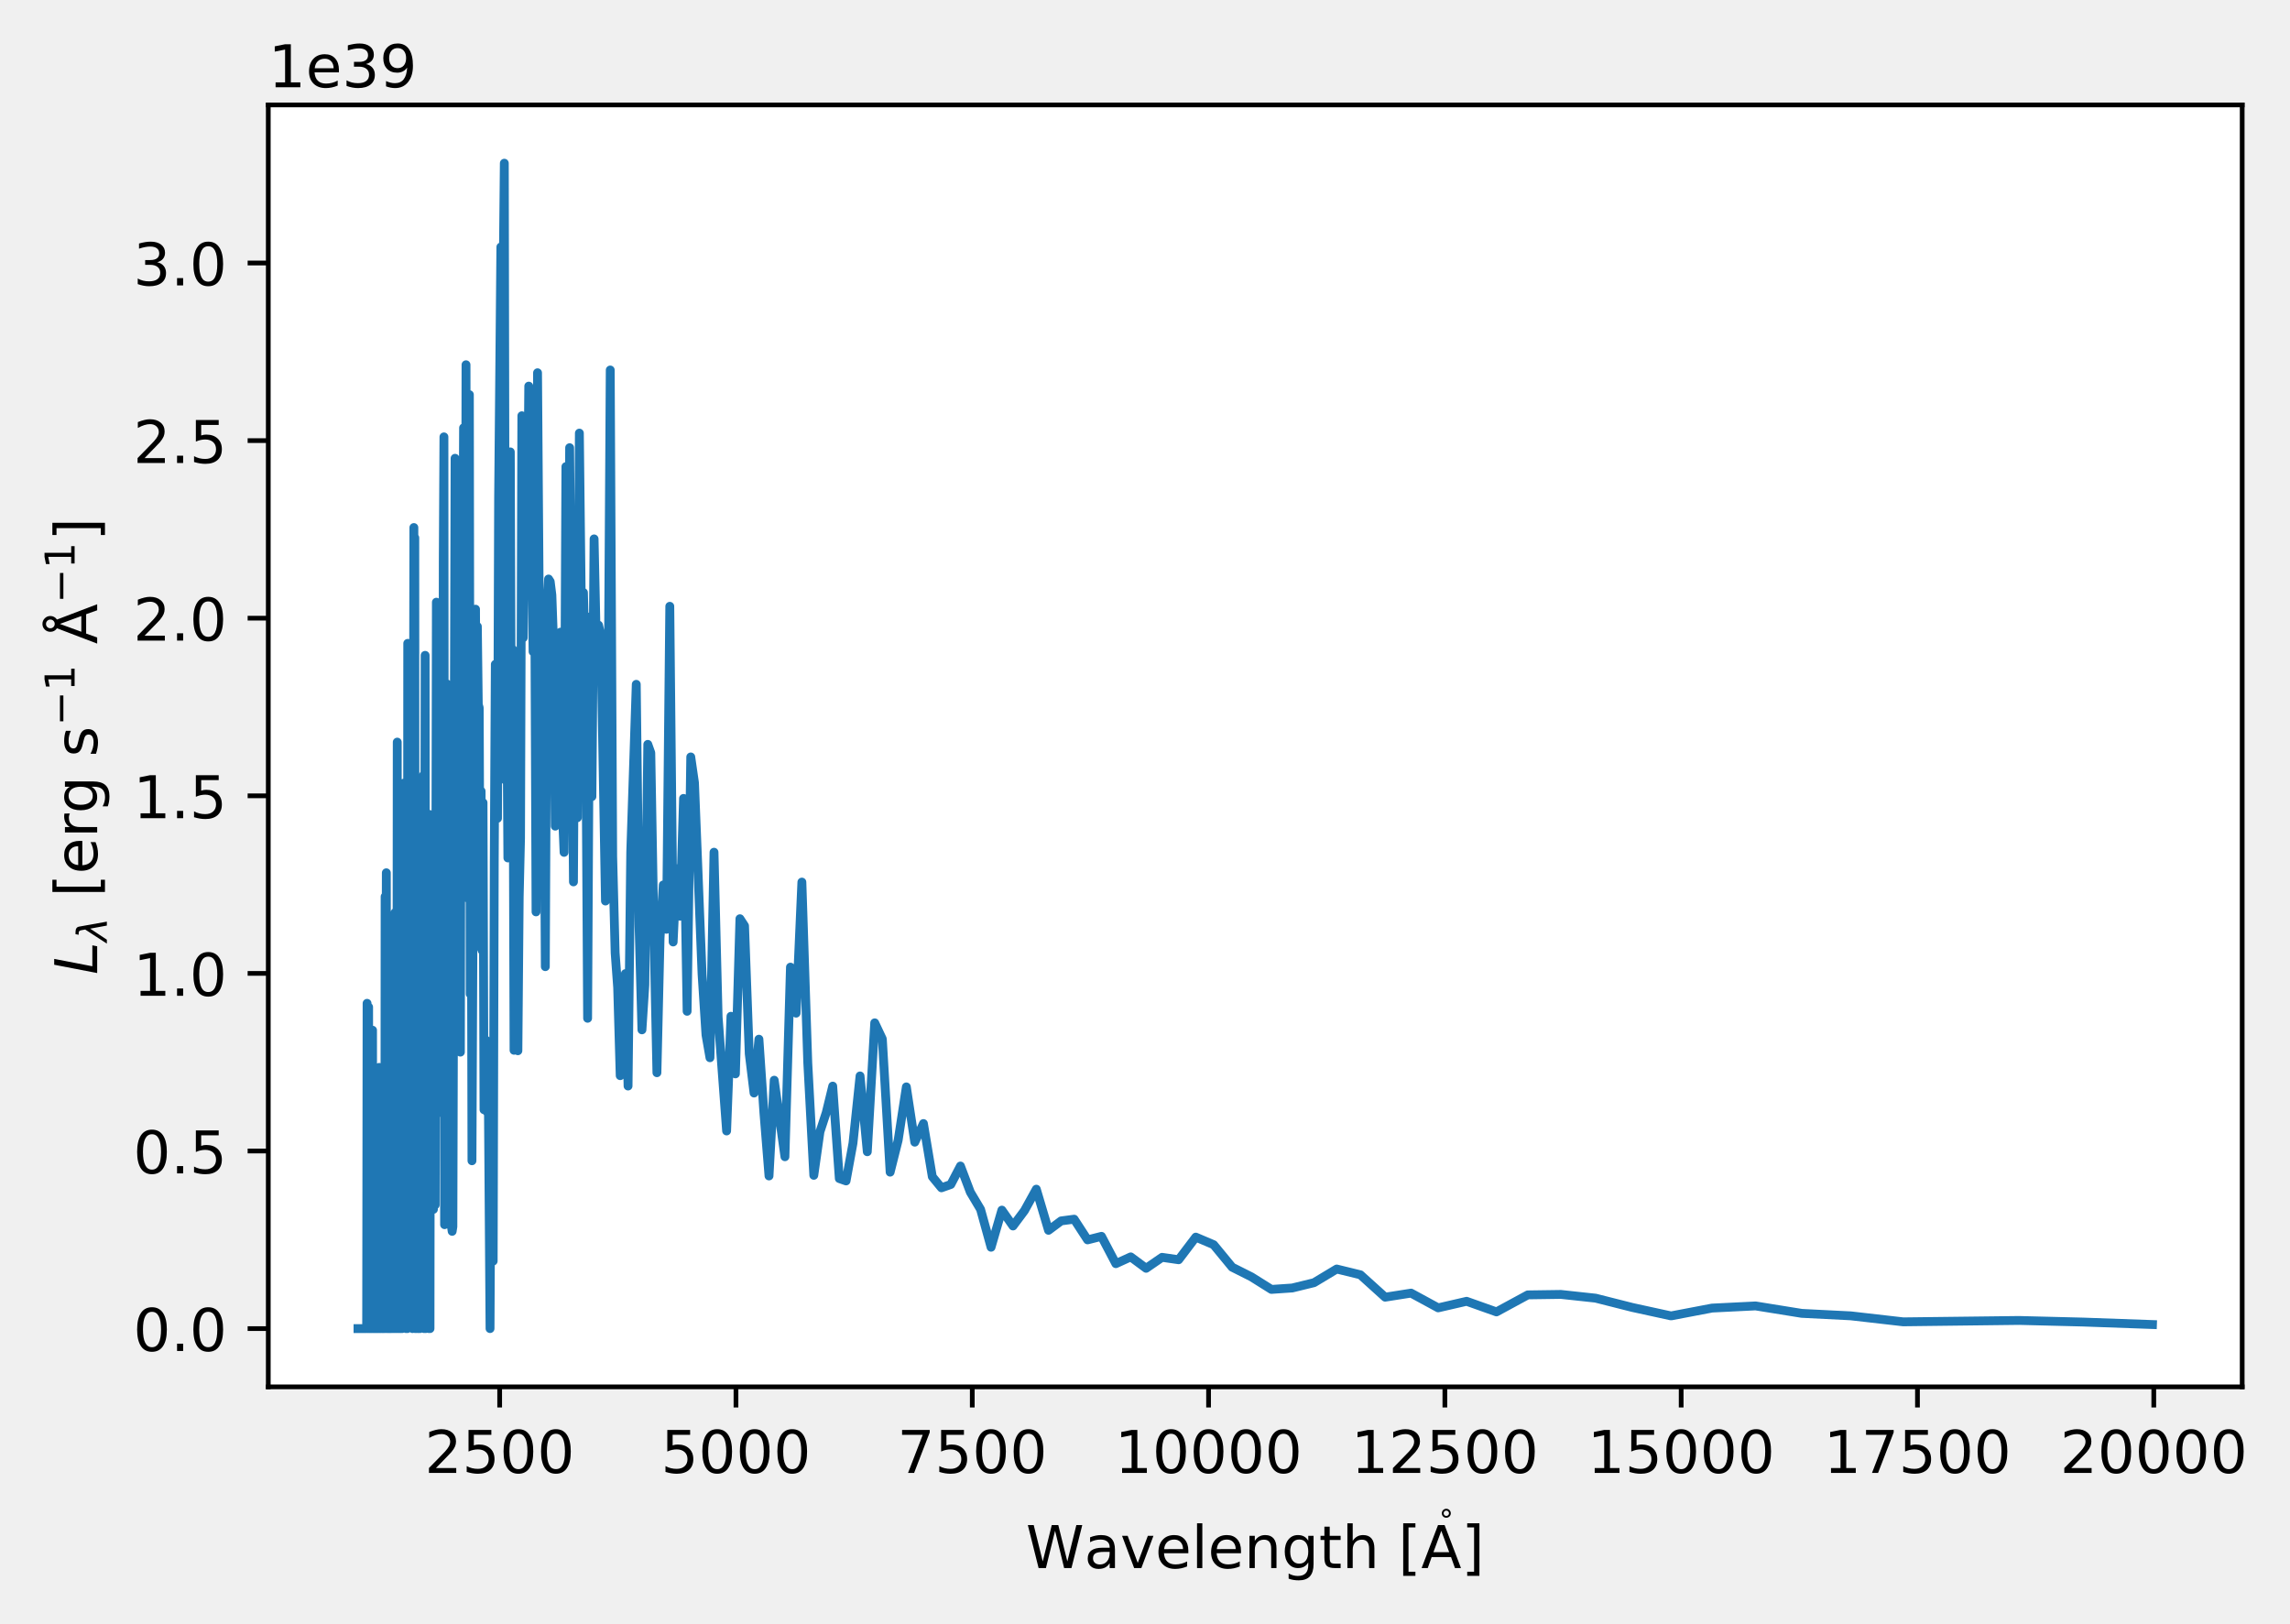
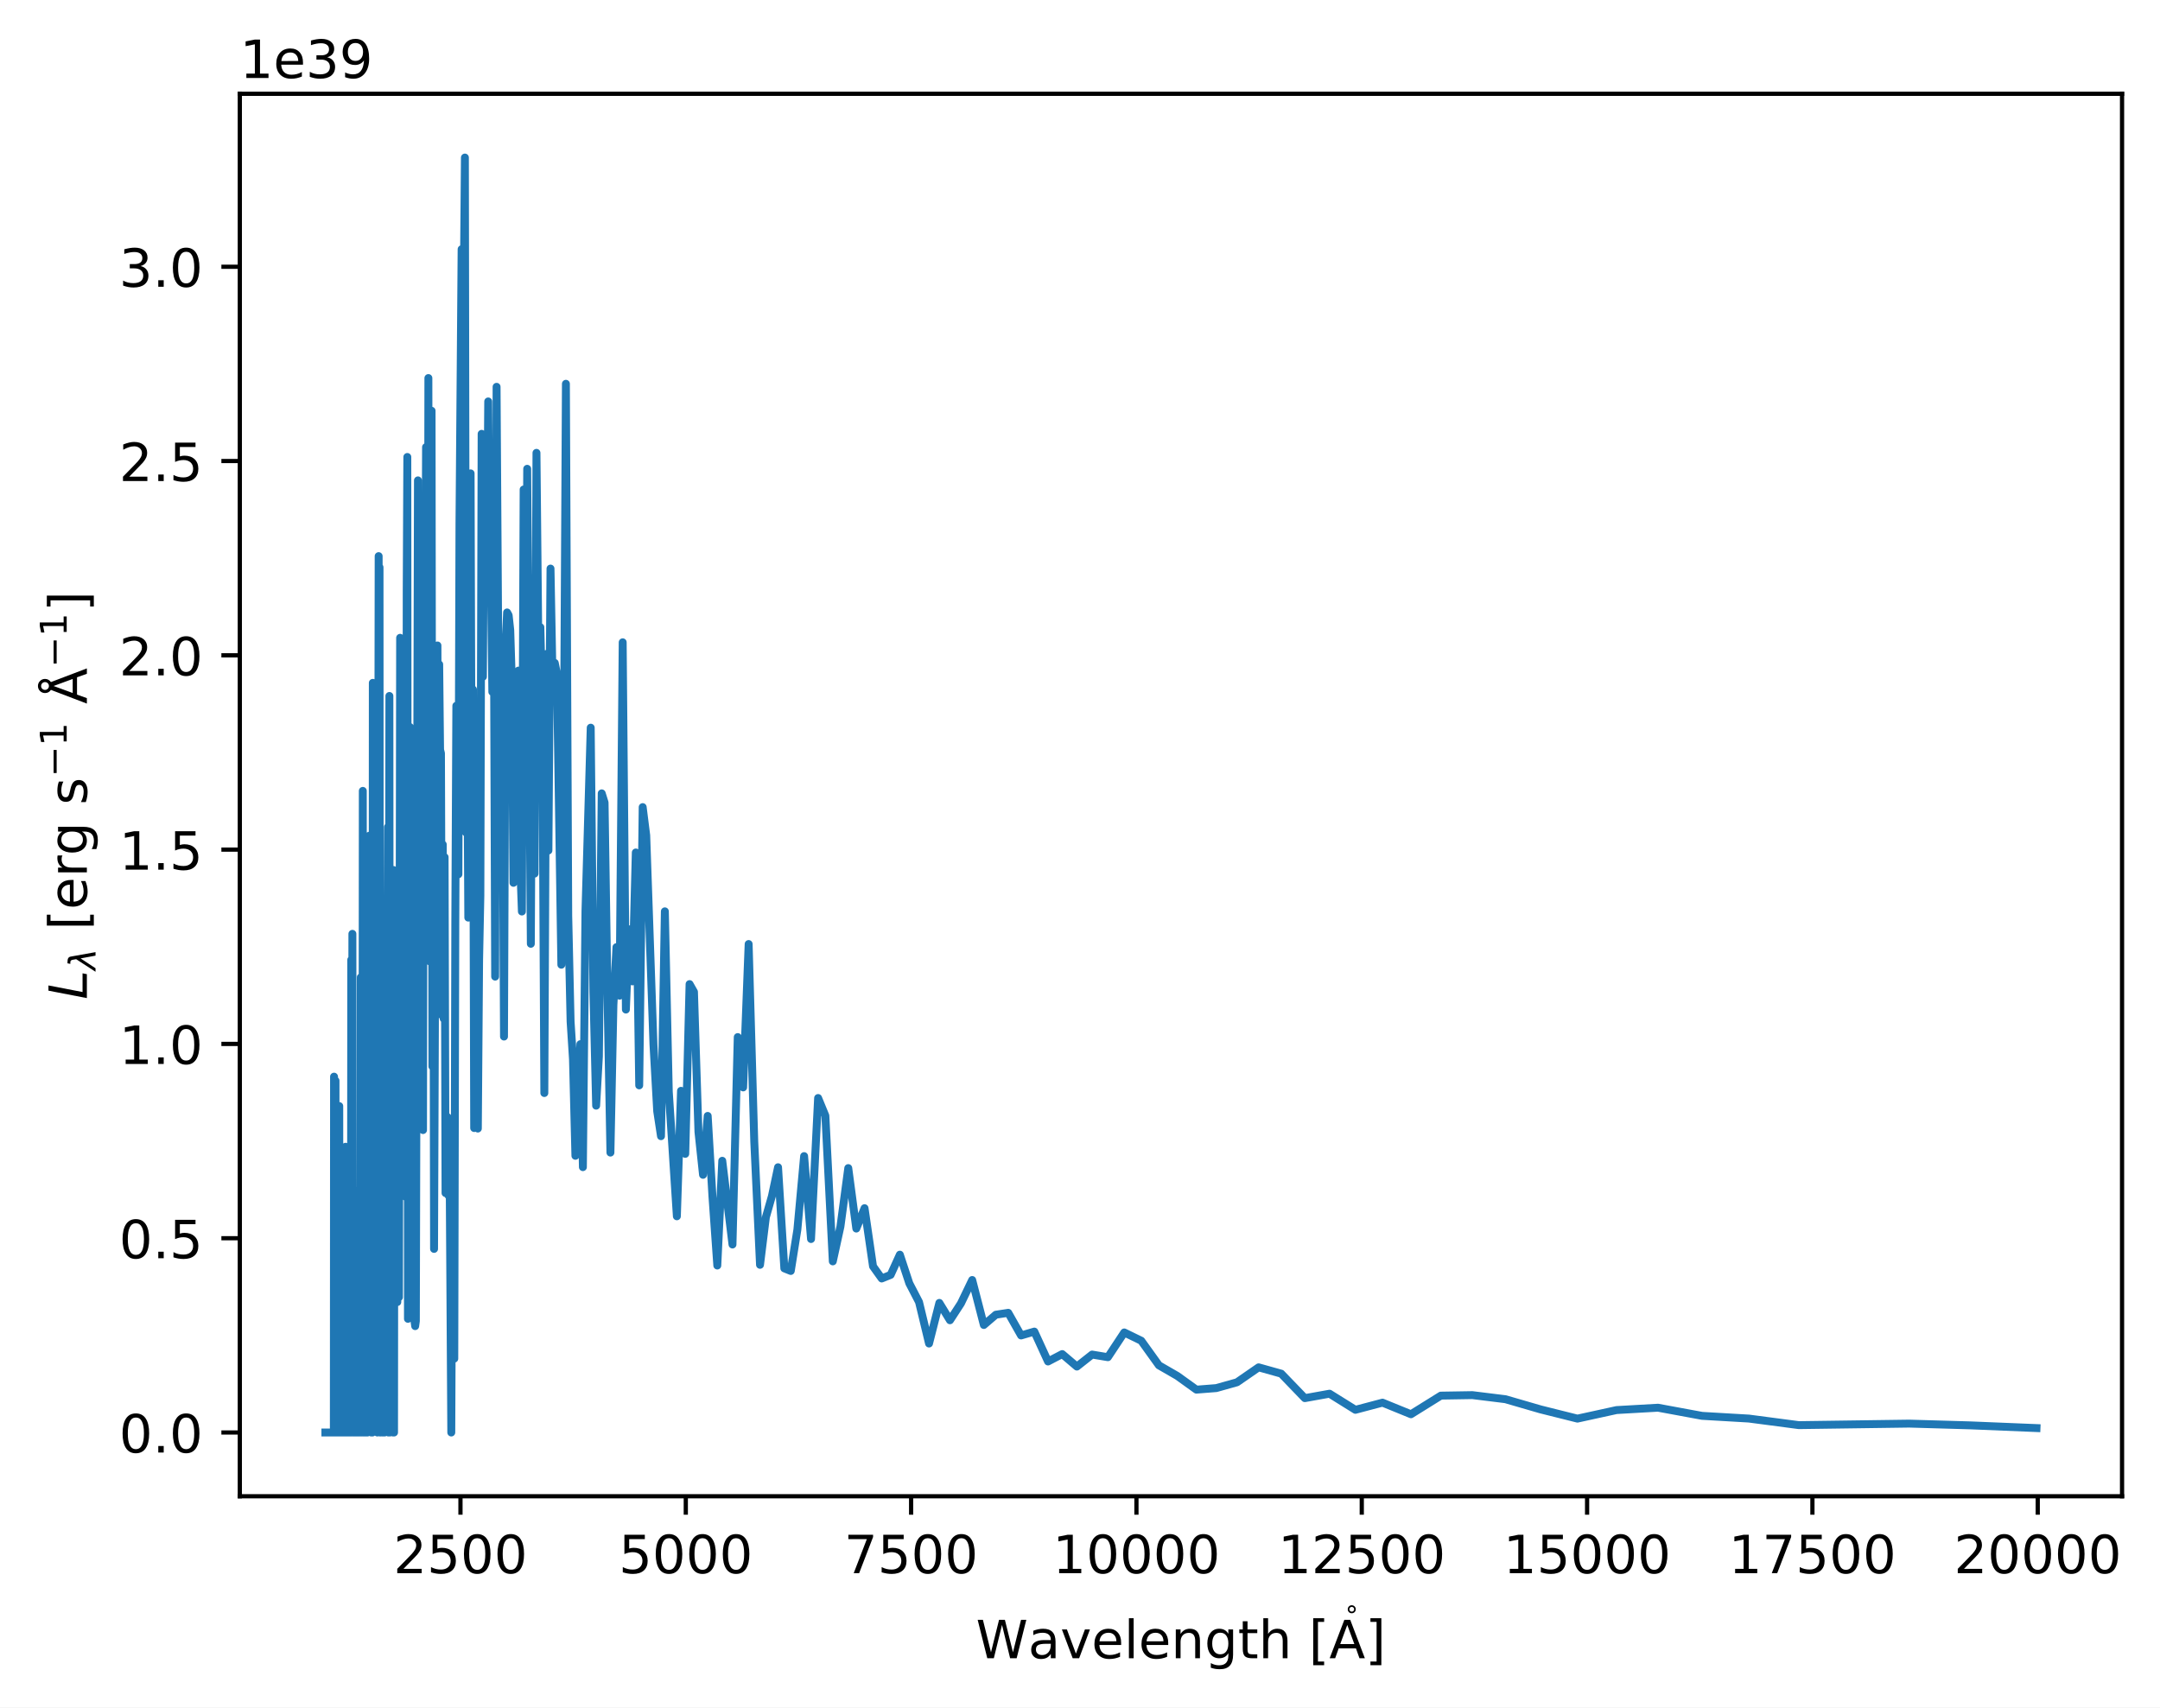
- <svg xmlns="http://www.w3.org/2000/svg" xmlns:xlink="http://www.w3.org/1999/xlink" width="388.413pt" height="275.317pt" viewBox="0 0 388.413 275.317" version="1.1">
+ <svg xmlns="http://www.w3.org/2000/svg" xmlns:xlink="http://www.w3.org/1999/xlink" width="409.823pt" height="323.989pt" viewBox="0 0 409.823 323.989" version="1.1">
  <defs>
    <style type="text/css">*{stroke-linejoin: round; stroke-linecap: butt}</style>
  </defs>
  <g id="figure_1">
    <g id="patch_1">
-       <path d="M 0 275.317  L 388.413 275.317  L 388.413 0  L 0 0  L 0 275.317  z " style="fill: none" />
+       <path d="M 0 323.989  L 409.823 323.989  L 409.823 0  L 0 0  z " style="fill: #ffffff" />
    </g>
    <g id="axes_1">
      <g id="patch_2">
-         <path d="M 45.503 235.238  L 380.303 235.238  L 380.303 17.798  L 45.503 17.798  z " style="fill: #ffffff" />
+         <path d="M 45.503 283.91  L 402.623 283.91  L 402.623 17.798  L 45.503 17.798  z " style="fill: #ffffff" />
      </g>
      <g id="matplotlib.axis_1">
        <g id="xtick_1">
          <g id="line2d_1">
            <defs>
-               <path id="m6c1bfa27d6" d="M 0 0  L 0 3.5  " style="stroke: #000000; stroke-width: 0.8" />
-             </defs>
-             <g>
-               <use xlink:href="#m6c1bfa27d6" x="84.75" y="235.238" style="stroke: #000000; stroke-width: 0.8" />
+               <path id="mb71b8b206c" d="M 0 0  L 0 3.5  " style="stroke: #000000; stroke-width: 0.8" />
+             </defs>
+             <g>
+               <use xlink:href="#mb71b8b206c" x="87.366" y="283.91" style="stroke: #000000; stroke-width: 0.8" />
            </g>
          </g>
          <g id="text_1">
-             <g transform="translate(72.02465 249.8369)scale(0.1 -0.1)">
+             <g transform="translate(74.64109 298.5089)scale(0.1 -0.1)">
              <defs>
                <path id="DejaVuSans-32" d="M 1228 531  L 3431 531  L 3431 0  L 469 0  L 469 531  Q 828 903 1448 1529  Q 2069 2156 2228 2338  Q 2531 2678 2651 2914  Q 2772 3150 2772 3378  Q 2772 3750 2511 3984  Q 2250 4219 1831 4219  Q 1534 4219 1204 4116  Q 875 4013 500 3803  L 500 4441  Q 881 4594 1212 4672  Q 1544 4750 1819 4750  Q 2544 4750 2975 4387  Q 3406 4025 3406 3419  Q 3406 3131 3298 2873  Q 3191 2616 2906 2266  Q 2828 2175 2409 1742  Q 1991 1309 1228 531  z " transform="scale(0.015625)" />
                <path id="DejaVuSans-35" d="M 691 4666  L 3169 4666  L 3169 4134  L 1269 4134  L 1269 2991  Q 1406 3038 1543 3061  Q 1681 3084 1819 3084  Q 2600 3084 3056 2656  Q 3513 2228 3513 1497  Q 3513 744 3044 326  Q 2575 -91 1722 -91  Q 1428 -91 1123 -41  Q 819 9 494 109  L 494 744  Q 775 591 1075 516  Q 1375 441 1709 441  Q 2250 441 2565 725  Q 2881 1009 2881 1497  Q 2881 1984 2565 2268  Q 2250 2553 1709 2553  Q 1456 2553 1204 2497  Q 953 2441 691 2322  L 691 4666  z " transform="scale(0.015625)" />
                <path id="DejaVuSans-30" d="M 2034 4250  Q 1547 4250 1301 3770  Q 1056 3291 1056 2328  Q 1056 1369 1301 889  Q 1547 409 2034 409  Q 2525 409 2770 889  Q 3016 1369 3016 2328  Q 3016 3291 2770 3770  Q 2525 4250 2034 4250  z M 2034 4750  Q 2819 4750 3233 4129  Q 3647 3509 3647 2328  Q 3647 1150 3233 529  Q 2819 -91 2034 -91  Q 1250 -91 836 529  Q 422 1150 422 2328  Q 422 3509 836 4129  Q 1250 4750 2034 4750  z " transform="scale(0.015625)" />
              </defs>
              <use xlink:href="#DejaVuSans-32" />
              <use xlink:href="#DejaVuSans-35" x="63.623" />
              <use xlink:href="#DejaVuSans-30" x="127.246" />
              <use xlink:href="#DejaVuSans-30" x="190.869" />
            </g>
          </g>
        </g>
        <g id="xtick_2">
          <g id="line2d_2">
            <g>
-               <use xlink:href="#m6c1bfa27d6" x="124.829" y="235.238" style="stroke: #000000; stroke-width: 0.8" />
+               <use xlink:href="#mb71b8b206c" x="130.118" y="283.91" style="stroke: #000000; stroke-width: 0.8" />
            </g>
          </g>
          <g id="text_2">
-             <g transform="translate(112.1042 249.8369)scale(0.1 -0.1)">
+             <g transform="translate(117.3926 298.5089)scale(0.1 -0.1)">
              <use xlink:href="#DejaVuSans-35" />
              <use xlink:href="#DejaVuSans-30" x="63.623" />
              <use xlink:href="#DejaVuSans-30" x="127.246" />
              <use xlink:href="#DejaVuSans-30" x="190.869" />
            </g>
          </g>
        </g>
        <g id="xtick_3">
          <g id="line2d_3">
            <g>
-               <use xlink:href="#m6c1bfa27d6" x="164.909" y="235.238" style="stroke: #000000; stroke-width: 0.8" />
+               <use xlink:href="#mb71b8b206c" x="172.869" y="283.91" style="stroke: #000000; stroke-width: 0.8" />
            </g>
          </g>
          <g id="text_3">
-             <g transform="translate(152.1838 249.8369)scale(0.1 -0.1)">
+             <g transform="translate(160.1442 298.5089)scale(0.1 -0.1)">
              <defs>
                <path id="DejaVuSans-37" d="M 525 4666  L 3525 4666  L 3525 4397  L 1831 0  L 1172 0  L 2766 4134  L 525 4134  L 525 4666  z " transform="scale(0.015625)" />
              </defs>
              <use xlink:href="#DejaVuSans-37" />
              <use xlink:href="#DejaVuSans-35" x="63.623" />
              <use xlink:href="#DejaVuSans-30" x="127.246" />
              <use xlink:href="#DejaVuSans-30" x="190.869" />
            </g>
          </g>
        </g>
        <g id="xtick_4">
          <g id="line2d_4">
            <g>
-               <use xlink:href="#m6c1bfa27d6" x="204.988" y="235.238" style="stroke: #000000; stroke-width: 0.8" />
+               <use xlink:href="#mb71b8b206c" x="215.621" y="283.91" style="stroke: #000000; stroke-width: 0.8" />
            </g>
          </g>
          <g id="text_4">
-             <g transform="translate(189.0822 249.8369)scale(0.1 -0.1)">
+             <g transform="translate(199.7145 298.5089)scale(0.1 -0.1)">
              <defs>
                <path id="DejaVuSans-31" d="M 794 531  L 1825 531  L 1825 4091  L 703 3866  L 703 4441  L 1819 4666  L 2450 4666  L 2450 531  L 3481 531  L 3481 0  L 794 0  L 794 531  z " transform="scale(0.015625)" />
              </defs>
              <use xlink:href="#DejaVuSans-31" />
              <use xlink:href="#DejaVuSans-30" x="63.623" />
              <use xlink:href="#DejaVuSans-30" x="127.246" />
              <use xlink:href="#DejaVuSans-30" x="190.869" />
              <use xlink:href="#DejaVuSans-30" x="254.492" />
            </g>
          </g>
        </g>
        <g id="xtick_5">
          <g id="line2d_5">
            <g>
-               <use xlink:href="#m6c1bfa27d6" x="245.068" y="235.238" style="stroke: #000000; stroke-width: 0.8" />
+               <use xlink:href="#mb71b8b206c" x="258.372" y="283.91" style="stroke: #000000; stroke-width: 0.8" />
            </g>
          </g>
          <g id="text_5">
-             <g transform="translate(229.1618 249.8369)scale(0.1 -0.1)">
+             <g transform="translate(242.4661 298.5089)scale(0.1 -0.1)">
              <use xlink:href="#DejaVuSans-31" />
              <use xlink:href="#DejaVuSans-32" x="63.623" />
              <use xlink:href="#DejaVuSans-35" x="127.246" />
              <use xlink:href="#DejaVuSans-30" x="190.869" />
              <use xlink:href="#DejaVuSans-30" x="254.492" />
            </g>
          </g>
        </g>
        <g id="xtick_6">
          <g id="line2d_6">
            <g>
-               <use xlink:href="#m6c1bfa27d6" x="285.148" y="235.238" style="stroke: #000000; stroke-width: 0.8" />
+               <use xlink:href="#mb71b8b206c" x="301.124" y="283.91" style="stroke: #000000; stroke-width: 0.8" />
            </g>
          </g>
          <g id="text_6">
-             <g transform="translate(269.2413 249.8369)scale(0.1 -0.1)">
+             <g transform="translate(285.2176 298.5089)scale(0.1 -0.1)">
              <use xlink:href="#DejaVuSans-31" />
              <use xlink:href="#DejaVuSans-35" x="63.623" />
              <use xlink:href="#DejaVuSans-30" x="127.246" />
              <use xlink:href="#DejaVuSans-30" x="190.869" />
              <use xlink:href="#DejaVuSans-30" x="254.492" />
            </g>
          </g>
        </g>
        <g id="xtick_7">
          <g id="line2d_7">
            <g>
-               <use xlink:href="#m6c1bfa27d6" x="325.227" y="235.238" style="stroke: #000000; stroke-width: 0.8" />
+               <use xlink:href="#mb71b8b206c" x="343.875" y="283.91" style="stroke: #000000; stroke-width: 0.8" />
            </g>
          </g>
          <g id="text_7">
-             <g transform="translate(309.3209 249.8369)scale(0.1 -0.1)">
+             <g transform="translate(327.9692 298.5089)scale(0.1 -0.1)">
              <use xlink:href="#DejaVuSans-31" />
              <use xlink:href="#DejaVuSans-37" x="63.623" />
              <use xlink:href="#DejaVuSans-35" x="127.246" />
              <use xlink:href="#DejaVuSans-30" x="190.869" />
              <use xlink:href="#DejaVuSans-30" x="254.492" />
            </g>
          </g>
        </g>
        <g id="xtick_8">
          <g id="line2d_8">
            <g>
-               <use xlink:href="#m6c1bfa27d6" x="365.307" y="235.238" style="stroke: #000000; stroke-width: 0.8" />
+               <use xlink:href="#mb71b8b206c" x="386.627" y="283.91" style="stroke: #000000; stroke-width: 0.8" />
            </g>
          </g>
          <g id="text_8">
-             <g transform="translate(349.4005 249.8369)scale(0.1 -0.1)">
+             <g transform="translate(370.7208 298.5089)scale(0.1 -0.1)">
              <use xlink:href="#DejaVuSans-32" />
              <use xlink:href="#DejaVuSans-30" x="63.623" />
              <use xlink:href="#DejaVuSans-30" x="127.246" />
              <use xlink:href="#DejaVuSans-30" x="190.869" />
              <use xlink:href="#DejaVuSans-30" x="254.492" />
            </g>
          </g>
        </g>
        <g id="text_9">
-           <g transform="translate(174.0031 266.0166)scale(0.1 -0.1)">
+           <g transform="translate(185.1631 314.6886)scale(0.1 -0.1)">
            <defs>
              <path id="DejaVuSans-57" d="M 213 4666  L 850 4666  L 1831 722  L 2809 4666  L 3519 4666  L 4500 722  L 5478 4666  L 6119 4666  L 4947 0  L 4153 0  L 3169 4050  L 2175 0  L 1381 0  L 213 4666  z " transform="scale(0.015625)" />
              <path id="DejaVuSans-61" d="M 2194 1759  Q 1497 1759 1228 1600  Q 959 1441 959 1056  Q 959 750 1161 570  Q 1363 391 1709 391  Q 2188 391 2477 730  Q 2766 1069 2766 1631  L 2766 1759  L 2194 1759  z M 3341 1997  L 3341 0  L 2766 0  L 2766 531  Q 2569 213 2275 61  Q 1981 -91 1556 -91  Q 1019 -91 701 211  Q 384 513 384 1019  Q 384 1609 779 1909  Q 1175 2209 1959 2209  L 2766 2209  L 2766 2266  Q 2766 2663 2505 2880  Q 2244 3097 1772 3097  Q 1472 3097 1187 3025  Q 903 2953 641 2809  L 641 3341  Q 956 3463 1253 3523  Q 1550 3584 1831 3584  Q 2591 3584 2966 3190  Q 3341 2797 3341 1997  z " transform="scale(0.015625)" />
              <path id="DejaVuSans-76" d="M 191 3500  L 800 3500  L 1894 563  L 2988 3500  L 3597 3500  L 2284 0  L 1503 0  L 191 3500  z " transform="scale(0.015625)" />
              <path id="DejaVuSans-65" d="M 3597 1894  L 3597 1613  L 953 1613  Q 991 1019 1311 708  Q 1631 397 2203 397  Q 2534 397 2845 478  Q 3156 559 3463 722  L 3463 178  Q 3153 47 2828 -22  Q 2503 -91 2169 -91  Q 1331 -91 842 396  Q 353 884 353 1716  Q 353 2575 817 3079  Q 1281 3584 2069 3584  Q 2775 3584 3186 3129  Q 3597 2675 3597 1894  z M 3022 2063  Q 3016 2534 2758 2815  Q 2500 3097 2075 3097  Q 1594 3097 1305 2825  Q 1016 2553 972 2059  L 3022 2063  z " transform="scale(0.015625)" />
              <path id="DejaVuSans-6c" d="M 603 4863  L 1178 4863  L 1178 0  L 603 0  L 603 4863  z " transform="scale(0.015625)" />
              <path id="DejaVuSans-6e" d="M 3513 2113  L 3513 0  L 2938 0  L 2938 2094  Q 2938 2591 2744 2837  Q 2550 3084 2163 3084  Q 1697 3084 1428 2787  Q 1159 2491 1159 1978  L 1159 0  L 581 0  L 581 3500  L 1159 3500  L 1159 2956  Q 1366 3272 1645 3428  Q 1925 3584 2291 3584  Q 2894 3584 3203 3211  Q 3513 2838 3513 2113  z " transform="scale(0.015625)" />
              <path id="DejaVuSans-67" d="M 2906 1791  Q 2906 2416 2648 2759  Q 2391 3103 1925 3103  Q 1463 3103 1205 2759  Q 947 2416 947 1791  Q 947 1169 1205 825  Q 1463 481 1925 481  Q 2391 481 2648 825  Q 2906 1169 2906 1791  z M 3481 434  Q 3481 -459 3084 -895  Q 2688 -1331 1869 -1331  Q 1566 -1331 1297 -1286  Q 1028 -1241 775 -1147  L 775 -588  Q 1028 -725 1275 -790  Q 1522 -856 1778 -856  Q 2344 -856 2625 -561  Q 2906 -266 2906 331  L 2906 616  Q 2728 306 2450 153  Q 2172 0 1784 0  Q 1141 0 747 490  Q 353 981 353 1791  Q 353 2603 747 3093  Q 1141 3584 1784 3584  Q 2172 3584 2450 3431  Q 2728 3278 2906 2969  L 2906 3500  L 3481 3500  L 3481 434  z " transform="scale(0.015625)" />
              <path id="DejaVuSans-74" d="M 1172 4494  L 1172 3500  L 2356 3500  L 2356 3053  L 1172 3053  L 1172 1153  Q 1172 725 1289 603  Q 1406 481 1766 481  L 2356 481  L 2356 0  L 1766 0  Q 1100 0 847 248  Q 594 497 594 1153  L 594 3053  L 172 3053  L 172 3500  L 594 3500  L 594 4494  L 1172 4494  z " transform="scale(0.015625)" />
              <path id="DejaVuSans-68" d="M 3513 2113  L 3513 0  L 2938 0  L 2938 2094  Q 2938 2591 2744 2837  Q 2550 3084 2163 3084  Q 1697 3084 1428 2787  Q 1159 2491 1159 1978  L 1159 0  L 581 0  L 581 4863  L 1159 4863  L 1159 2956  Q 1366 3272 1645 3428  Q 1925 3584 2291 3584  Q 2894 3584 3203 3211  Q 3513 2838 3513 2113  z " transform="scale(0.015625)" />
              <path id="DejaVuSans-20" transform="scale(0.015625)" />
              <path id="DejaVuSans-5b" d="M 550 4863  L 1875 4863  L 1875 4416  L 1125 4416  L 1125 -397  L 1875 -397  L 1875 -844  L 550 -844  L 550 4863  z " transform="scale(0.015625)" />
              <path id="DejaVuSans-2218" d="M 2003 2603  Q 1753 2603 1581 2429  Q 1409 2256 1409 2006  Q 1409 1759 1581 1589  Q 1753 1419 2003 1419  Q 2253 1419 2425 1589  Q 2597 1759 2597 2006  Q 2597 2253 2423 2428  Q 2250 2603 2003 2603  z M 2003 3006  Q 2203 3006 2387 2929  Q 2572 2853 2706 2709  Q 2850 2569 2922 2390  Q 2994 2212 2994 2006  Q 2994 1594 2705 1308  Q 2416 1022 1997 1022  Q 1575 1022 1294 1303  Q 1013 1584 1013 2006  Q 1013 2425 1300 2715  Q 1588 3006 2003 3006  z " transform="scale(0.015625)" />
              <path id="DejaVuSans-41" d="M 2188 4044  L 1331 1722  L 3047 1722  L 2188 4044  z M 1831 4666  L 2547 4666  L 4325 0  L 3669 0  L 3244 1197  L 1141 1197  L 716 0  L 50 0  L 1831 4666  z " transform="scale(0.015625)" />
              <path id="DejaVuSans-5d" d="M 1947 4863  L 1947 -844  L 622 -844  L 622 -397  L 1369 -397  L 1369 4416  L 622 4416  L 622 4863  L 1947 4863  z " transform="scale(0.015625)" />
            </defs>
            <use xlink:href="#DejaVuSans-57" transform="translate(0 0.390625)" />
            <use xlink:href="#DejaVuSans-61" transform="translate(98.87695 0.390625)" />
            <use xlink:href="#DejaVuSans-76" transform="translate(160.1562 0.390625)" />
            <use xlink:href="#DejaVuSans-65" transform="translate(219.3359 0.390625)" />
            <use xlink:href="#DejaVuSans-6c" transform="translate(280.8594 0.390625)" />
            <use xlink:href="#DejaVuSans-65" transform="translate(308.6426 0.390625)" />
            <use xlink:href="#DejaVuSans-6e" transform="translate(370.166 0.390625)" />
            <use xlink:href="#DejaVuSans-67" transform="translate(433.5449 0.390625)" />
            <use xlink:href="#DejaVuSans-74" transform="translate(497.0215 0.390625)" />
            <use xlink:href="#DejaVuSans-68" transform="translate(536.2305 0.390625)" />
            <use xlink:href="#DejaVuSans-20" transform="translate(599.6094 0.390625)" />
            <use xlink:href="#DejaVuSans-5b" transform="translate(631.3965 0.390625)" />
            <use xlink:href="#DejaVuSans-2218" transform="translate(697.7622 77.96875)scale(0.49)" />
            <use xlink:href="#DejaVuSans-41" transform="translate(670.4102 0.390625)" />
            <use xlink:href="#DejaVuSans-5d" transform="translate(738.8184 0.390625)" />
          </g>
        </g>
      </g>
      <g id="matplotlib.axis_2">
        <g id="ytick_1">
          <g id="line2d_9">
            <defs>
-               <path id="madf6124d44" d="M 0 0  L -3.5 0  " style="stroke: #000000; stroke-width: 0.8" />
-             </defs>
-             <g>
-               <use xlink:href="#madf6124d44" x="45.503" y="225.355" style="stroke: #000000; stroke-width: 0.8" />
+               <path id="m5bedfc1d1f" d="M 0 0  L -3.5 0  " style="stroke: #000000; stroke-width: 0.8" />
+             </defs>
+             <g>
+               <use xlink:href="#m5bedfc1d1f" x="45.503" y="271.814" style="stroke: #000000; stroke-width: 0.8" />
            </g>
          </g>
          <g id="text_10">
-             <g transform="translate(22.6 229.154)scale(0.1 -0.1)">
+             <g transform="translate(22.6 275.6137)scale(0.1 -0.1)">
              <defs>
                <path id="DejaVuSans-2e" d="M 684 794  L 1344 794  L 1344 0  L 684 0  L 684 794  z " transform="scale(0.015625)" />
              </defs>
              <use xlink:href="#DejaVuSans-30" />
              <use xlink:href="#DejaVuSans-2e" x="63.623" />
              <use xlink:href="#DejaVuSans-30" x="95.41" />
            </g>
          </g>
        </g>
        <g id="ytick_2">
          <g id="line2d_10">
            <g>
-               <use xlink:href="#madf6124d44" x="45.503" y="195.231" style="stroke: #000000; stroke-width: 0.8" />
+               <use xlink:href="#m5bedfc1d1f" x="45.503" y="234.947" style="stroke: #000000; stroke-width: 0.8" />
            </g>
          </g>
          <g id="text_11">
-             <g transform="translate(22.6 199.0301)scale(0.1 -0.1)">
+             <g transform="translate(22.6 238.7467)scale(0.1 -0.1)">
              <use xlink:href="#DejaVuSans-30" />
              <use xlink:href="#DejaVuSans-2e" x="63.623" />
              <use xlink:href="#DejaVuSans-35" x="95.41" />
            </g>
          </g>
        </g>
        <g id="ytick_3">
          <g id="line2d_11">
            <g>
-               <use xlink:href="#madf6124d44" x="45.503" y="165.107" style="stroke: #000000; stroke-width: 0.8" />
+               <use xlink:href="#m5bedfc1d1f" x="45.503" y="198.081" style="stroke: #000000; stroke-width: 0.8" />
            </g>
          </g>
          <g id="text_12">
-             <g transform="translate(22.6 168.9061)scale(0.1 -0.1)">
+             <g transform="translate(22.6 201.8798)scale(0.1 -0.1)">
              <use xlink:href="#DejaVuSans-31" />
              <use xlink:href="#DejaVuSans-2e" x="63.623" />
              <use xlink:href="#DejaVuSans-30" x="95.41" />
            </g>
          </g>
        </g>
        <g id="ytick_4">
          <g id="line2d_12">
            <g>
-               <use xlink:href="#madf6124d44" x="45.503" y="134.983" style="stroke: #000000; stroke-width: 0.8" />
+               <use xlink:href="#m5bedfc1d1f" x="45.503" y="161.214" style="stroke: #000000; stroke-width: 0.8" />
            </g>
          </g>
          <g id="text_13">
-             <g transform="translate(22.6 138.7821)scale(0.1 -0.1)">
+             <g transform="translate(22.6 165.0128)scale(0.1 -0.1)">
              <use xlink:href="#DejaVuSans-31" />
              <use xlink:href="#DejaVuSans-2e" x="63.623" />
              <use xlink:href="#DejaVuSans-35" x="95.41" />
            </g>
          </g>
        </g>
        <g id="ytick_5">
          <g id="line2d_13">
            <g>
-               <use xlink:href="#madf6124d44" x="45.503" y="104.859" style="stroke: #000000; stroke-width: 0.8" />
+               <use xlink:href="#m5bedfc1d1f" x="45.503" y="124.347" style="stroke: #000000; stroke-width: 0.8" />
            </g>
          </g>
          <g id="text_14">
-             <g transform="translate(22.6 108.6582)scale(0.1 -0.1)">
+             <g transform="translate(22.6 128.1459)scale(0.1 -0.1)">
              <use xlink:href="#DejaVuSans-32" />
              <use xlink:href="#DejaVuSans-2e" x="63.623" />
              <use xlink:href="#DejaVuSans-30" x="95.41" />
            </g>
          </g>
        </g>
        <g id="ytick_6">
          <g id="line2d_14">
            <g>
-               <use xlink:href="#madf6124d44" x="45.503" y="74.735" style="stroke: #000000; stroke-width: 0.8" />
+               <use xlink:href="#m5bedfc1d1f" x="45.503" y="87.48" style="stroke: #000000; stroke-width: 0.8" />
            </g>
          </g>
          <g id="text_15">
-             <g transform="translate(22.6 78.53423)scale(0.1 -0.1)">
+             <g transform="translate(22.6 91.27897)scale(0.1 -0.1)">
              <use xlink:href="#DejaVuSans-32" />
              <use xlink:href="#DejaVuSans-2e" x="63.623" />
              <use xlink:href="#DejaVuSans-35" x="95.41" />
            </g>
          </g>
        </g>
        <g id="ytick_7">
          <g id="line2d_15">
            <g>
-               <use xlink:href="#madf6124d44" x="45.503" y="44.611" style="stroke: #000000; stroke-width: 0.8" />
+               <use xlink:href="#m5bedfc1d1f" x="45.503" y="50.613" style="stroke: #000000; stroke-width: 0.8" />
            </g>
          </g>
          <g id="text_16">
-             <g transform="translate(22.6 48.41027)scale(0.1 -0.1)">
+             <g transform="translate(22.6 54.41203)scale(0.1 -0.1)">
              <defs>
                <path id="DejaVuSans-33" d="M 2597 2516  Q 3050 2419 3304 2112  Q 3559 1806 3559 1356  Q 3559 666 3084 287  Q 2609 -91 1734 -91  Q 1441 -91 1130 -33  Q 819 25 488 141  L 488 750  Q 750 597 1062 519  Q 1375 441 1716 441  Q 2309 441 2620 675  Q 2931 909 2931 1356  Q 2931 1769 2642 2001  Q 2353 2234 1838 2234  L 1294 2234  L 1294 2753  L 1863 2753  Q 2328 2753 2575 2939  Q 2822 3125 2822 3475  Q 2822 3834 2567 4026  Q 2313 4219 1838 4219  Q 1578 4219 1281 4162  Q 984 4106 628 3988  L 628 4550  Q 988 4650 1302 4700  Q 1616 4750 1894 4750  Q 2613 4750 3031 4423  Q 3450 4097 3450 3541  Q 3450 3153 3228 2886  Q 3006 2619 2597 2516  z " transform="scale(0.015625)" />
              </defs>
              <use xlink:href="#DejaVuSans-33" />
              <use xlink:href="#DejaVuSans-2e" x="63.623" />
              <use xlink:href="#DejaVuSans-30" x="95.41" />
            </g>
          </g>
        </g>
        <g id="text_17">
-           <g transform="translate(16.5 165.3184)rotate(-90)scale(0.1 -0.1)">
+           <g transform="translate(16.5 189.6544)rotate(-90)scale(0.1 -0.1)">
            <defs>
              <path id="DejaVuSans-Oblique-4c" d="M 1075 4666  L 1709 4666  L 909 525  L 3181 525  L 3078 0  L 172 0  L 1075 4666  z " transform="scale(0.015625)" />
              <path id="DejaVuSans-Oblique-3bb" d="M 2350 4316  L 3125 0  L 2516 0  L 2038 2588  L 328 0  L -281 0  L 1903 3356  L 1794 3975  Q 1725 4369 1391 4369  L 1091 4369  L 1184 4863  L 1550 4856  Q 2253 4847 2350 4316  z " transform="scale(0.015625)" />
              <path id="DejaVuSans-72" d="M 2631 2963  Q 2534 3019 2420 3045  Q 2306 3072 2169 3072  Q 1681 3072 1420 2755  Q 1159 2438 1159 1844  L 1159 0  L 581 0  L 581 3500  L 1159 3500  L 1159 2956  Q 1341 3275 1631 3429  Q 1922 3584 2338 3584  Q 2397 3584 2469 3576  Q 2541 3569 2628 3553  L 2631 2963  z " transform="scale(0.015625)" />
              <path id="DejaVuSans-73" d="M 2834 3397  L 2834 2853  Q 2591 2978 2328 3040  Q 2066 3103 1784 3103  Q 1356 3103 1142 2972  Q 928 2841 928 2578  Q 928 2378 1081 2264  Q 1234 2150 1697 2047  L 1894 2003  Q 2506 1872 2764 1633  Q 3022 1394 3022 966  Q 3022 478 2636 193  Q 2250 -91 1575 -91  Q 1294 -91 989 -36  Q 684 19 347 128  L 347 722  Q 666 556 975 473  Q 1284 391 1588 391  Q 1994 391 2212 530  Q 2431 669 2431 922  Q 2431 1156 2273 1281  Q 2116 1406 1581 1522  L 1381 1569  Q 847 1681 609 1914  Q 372 2147 372 2553  Q 372 3047 722 3315  Q 1072 3584 1716 3584  Q 2034 3584 2315 3537  Q 2597 3491 2834 3397  z " transform="scale(0.015625)" />
              <path id="DejaVuSans-2212" d="M 678 2272  L 4684 2272  L 4684 1741  L 678 1741  L 678 2272  z " transform="scale(0.015625)" />
              <path id="DejaVuSans-c5" d="M 2663 5081  Q 2663 5278 2523 5417  Q 2384 5556 2188 5556  Q 1988 5556 1852 5420  Q 1716 5284 1716 5081  Q 1716 4884 1853 4746  Q 1991 4609 2188 4609  Q 2384 4609 2523 4746  Q 2663 4884 2663 5081  z M 2188 4044  L 1338 1722  L 3041 1722  L 2188 4044  z M 1716 4366  Q 1525 4494 1428 4673  Q 1331 4853 1331 5081  Q 1331 5441 1579 5691  Q 1828 5941 2188 5941  Q 2544 5941 2795 5689  Q 3047 5438 3047 5081  Q 3047 4863 2948 4678  Q 2850 4494 2663 4366  L 4325 0  L 3669 0  L 3244 1197  L 1141 1197  L 716 0  L 50 0  L 1716 4366  z " transform="scale(0.015625)" />
            </defs>
            <use xlink:href="#DejaVuSans-Oblique-4c" transform="translate(0 0.171875)" />
            <use xlink:href="#DejaVuSans-Oblique-3bb" transform="translate(55.71289 -16.23438)scale(0.7)" />
            <use xlink:href="#DejaVuSans-20" transform="translate(99.87305 0.171875)" />
            <use xlink:href="#DejaVuSans-5b" transform="translate(131.6602 0.171875)" />
            <use xlink:href="#DejaVuSans-65" transform="translate(170.6738 0.171875)" />
            <use xlink:href="#DejaVuSans-72" transform="translate(232.1973 0.171875)" />
            <use xlink:href="#DejaVuSans-67" transform="translate(273.3105 0.171875)" />
            <use xlink:href="#DejaVuSans-73" transform="translate(369.2575 0.171875)" />
            <use xlink:href="#DejaVuSans-2212" transform="translate(422.3141 38.45312)scale(0.7)" />
            <use xlink:href="#DejaVuSans-31" transform="translate(480.9665 38.45312)scale(0.7)" />
            <use xlink:href="#DejaVuSans-c5" transform="translate(560.7074 0.171875)" />
            <use xlink:href="#DejaVuSans-2212" transform="translate(630.0726 38.45312)scale(0.7)" />
            <use xlink:href="#DejaVuSans-31" transform="translate(688.7249 38.45312)scale(0.7)" />
            <use xlink:href="#DejaVuSans-5d" transform="translate(735.9954 0.171875)" />
          </g>
        </g>
        <g id="text_18">
          <g transform="translate(45.50312 14.79844)scale(0.1 -0.1)">
            <defs>
              <path id="DejaVuSans-39" d="M 703 97  L 703 672  Q 941 559 1184 500  Q 1428 441 1663 441  Q 2288 441 2617 861  Q 2947 1281 2994 2138  Q 2813 1869 2534 1725  Q 2256 1581 1919 1581  Q 1219 1581 811 2004  Q 403 2428 403 3163  Q 403 3881 828 4315  Q 1253 4750 1959 4750  Q 2769 4750 3195 4129  Q 3622 3509 3622 2328  Q 3622 1225 3098 567  Q 2575 -91 1691 -91  Q 1453 -91 1209 -44  Q 966 3 703 97  z M 1959 2075  Q 2384 2075 2632 2365  Q 2881 2656 2881 3163  Q 2881 3666 2632 3958  Q 2384 4250 1959 4250  Q 1534 4250 1286 3958  Q 1038 3666 1038 3163  Q 1038 2656 1286 2365  Q 1534 2075 1959 2075  z " transform="scale(0.015625)" />
            </defs>
            <use xlink:href="#DejaVuSans-31" />
            <use xlink:href="#DejaVuSans-65" x="63.623" />
            <use xlink:href="#DejaVuSans-33" x="125.146" />
            <use xlink:href="#DejaVuSans-39" x="188.77" />
          </g>
        </g>
      </g>
      <g id="line2d_16">
-         <path d="M 365.085 224.667  L 353.355 224.248  L 342.453 223.975  L 322.808 224.211  L 313.926 223.193  L 305.594 222.772  L 297.762 221.51  L 290.387 221.876  L 283.429 223.202  L 276.855 221.768  L 270.633 220.194  L 264.735 219.558  L 259.138 219.637  L 253.818 222.524  L 248.756 220.726  L 243.933 221.837  L 239.333 219.337  L 234.94 220.027  L 230.741 216.231  L 226.724 215.25  L 222.876 217.567  L 219.188 218.468  L 215.649 218.71  L 212.251 216.579  L 208.985 214.938  L 205.845 211.125  L 202.822 209.841  L 199.91 213.678  L 197.103 213.269  L 194.397 215.13  L 191.784 213.194  L 189.262 214.344  L 186.824 209.707  L 184.467 210.307  L 182.187 206.797  L 179.98 207.09  L 177.843 208.685  L 175.773 201.708  L 173.766 205.343  L 171.819 207.952  L 169.93 205.261  L 168.096 211.558  L 166.316 205.128  L 164.586 202.223  L 162.904 197.781  L 161.269 200.911  L 159.679 201.474  L 158.131 199.589  L 156.625 190.576  L 155.158 193.733  L 153.729 184.358  L 152.336 193.419  L 150.979 198.82  L 149.655 176.229  L 148.364 173.494  L 147.104 195.357  L 145.875 182.501  L 144.675 193.914  L 143.503 200.308  L 142.358 199.907  L 141.239 184.225  L 140.145 188.707  L 139.076 191.97  L 138.031 199.357  L 137.009 180.264  L 136.008 149.62  L 135.03 171.851  L 134.072 164.045  L 133.134 196.206  L 131.316 183.225  L 130.434 199.464  L 129.571 188.762  L 128.724 176.269  L 127.895 185.401  L 127.081 178.743  L 126.284 157.039  L 125.501 155.833  L 124.734 182.151  L 123.981 172.379  L 123.242 191.833  L 121.804 172.52  L 121.105 144.552  L 120.418 179.412  L 119.744 175.545  L 119.081 165.257  L 117.791 132.757  L 117.162 128.393  L 116.544 171.534  L 115.937 135.427  L 115.339 155.409  L 114.752 147.338  L 114.174 159.78  L 113.606 102.838  L 113.047 157.626  L 112.497 150.105  L 111.956 159.04  L 111.423 181.956  L 110.899 157.324  L 110.383 127.686  L 109.875 126.259  L 109.374 167.044  L 108.881 174.681  L 108.396 157.042  L 107.918 116.075  L 106.983 144.506  L 106.526 184.211  L 106.076 165.144  L 105.194 182.453  L 104.763 167.487  L 104.338 161.63  L 103.918 145.246  L 103.505 62.758  L 103.097 128.59  L 102.695 152.829  L 101.907 107.718  L 101.522 106.032  L 101.141 109.21  L 100.765 91.408  L 100.394 135.124  L 100.029 104.65  L 99.667 172.721  L 99.311 113.744  L 98.959 100.497  L 98.612 104.175  L 98.269 73.464  L 97.931 138.702  L 97.596 92.959  L 97.266 149.582  L 96.618 75.938  L 96.3 133.159  L 95.986 79.148  L 95.675 144.578  L 95.369 137.175  L 95.066 107.228  L 94.47 133.24  L 94.178 140.131  L 93.889 109.113  L 93.603 100.925  L 93.321 98.647  L 93.042 98.212  L 92.766 103.705  L 92.493 163.965  L 92.223 117.609  L 91.957 116.684  L 91.693 121.709  L 91.432 98.487  L 91.174 63.227  L 90.919 154.672  L 90.667 92.299  L 90.417 110.53  L 90.171 93.302  L 89.926 89.044  L 89.685 65.494  L 89.446 94.479  L 89.209 94.344  L 88.975 75.414  L 88.744 108.181  L 88.514 70.52  L 88.288 142.149  L 88.063 152.109  L 87.841 178.228  L 87.621 177.356  L 87.403 177.51  L 87.188 178.15  L 86.975 110.155  L 86.763 137.563  L 86.554 76.65  L 86.347 85.498  L 86.142 145.525  L 85.939 113.994  L 85.738 132.335  L 85.539 27.682  L 85.342 47.674  L 85.147 98.72  L 84.954 41.892  L 84.572 84.364  L 84.384 138.807  L 84.198 114.395  L 84.014 112.677  L 83.831 146.252  L 83.65 213.904  L 83.471 190.845  L 83.293 190.327  L 83.117 225.355  L 82.769 177.696  L 82.598 188.582  L 82.428 176.436  L 82.26 188.272  L 82.093 188.231  L 81.928 136.146  L 81.764 161.193  L 81.601 134.188  L 81.44 160.646  L 81.281 120.044  L 81.122 119.498  L 80.965 106.256  L 80.81 144.61  L 80.656 103.33  L 80.351 127.886  L 80.052 196.889  L 79.904 128.457  L 79.757 168.597  L 79.612 66.938  L 79.468 137.51  L 79.324 152.335  L 79.183 137.733  L 79.042 61.869  L 78.902 135.308  L 78.764 134.854  L 78.627 72.572  L 78.355 132.653  L 78.221 100.822  L 78.088 178.462  L 77.956 100.509  L 77.826 160.846  L 77.696 97.407  L 77.567 126.814  L 77.439 80.616  L 77.312 143.044  L 77.186 77.733  L 76.814 208.063  L 76.692 208.86  L 76.571 208.054  L 76.451 138.699  L 76.213 136.458  L 76.096 154.807  L 75.979 135.419  L 75.863 152.924  L 75.748 115.967  L 75.408 207.73  L 75.297 74.103  L 75.186 94.86  L 75.076 188.852  L 74.966 131.356  L 74.858 148.331  L 74.75 186.035  L 74.537 146.647  L 74.432 185.934  L 74.327 125.211  L 74.12 184.677  L 74.017 102.142  L 73.815 204.376  L 73.714 144.28  L 73.614 162.477  L 73.515 205.131  L 73.417 184.257  L 73.319 204.072  L 73.222 162.572  L 73.126 183.897  L 73.03 138.412  L 72.935 225.355  L 72.841 138.144  L 72.747 225.355  L 72.469 179.883  L 72.197 225.355  L 72.108 111.159  L 71.93 225.355  L 71.842 131.485  L 71.755 153.769  L 71.668 153.484  L 71.496 200.509  L 71.411 151.263  L 71.243 225.355  L 71.159 200.91  L 70.994 225.355  L 70.912 225.355  L 70.75 148.068  L 70.589 225.355  L 70.51 173.049  L 70.431 225.355  L 70.353 91.211  L 70.275 198.807  L 70.197 89.478  L 69.967 225.355  L 69.892 144.33  L 69.816 198.536  L 69.742 197.101  L 69.593 168.662  L 69.52 196.574  L 69.374 140.001  L 69.302 195.839  L 69.159 109.125  L 69.088 225.355  L 69.018 197.306  L 68.948 139.965  L 68.878 225.355  L 68.809 195.205  L 68.74 165.687  L 68.671 195.579  L 68.603 194.318  L 68.535 132.825  L 68.468 193.864  L 68.401 163.395  L 68.334 161.891  L 68.202 225.355  L 68.137 194.161  L 68.007 225.355  L 67.942 225.355  L 67.878 195.79  L 67.815 225.355  L 67.751 194.847  L 67.688 195.201  L 67.626 225.355  L 67.563 194.681  L 67.44 225.355  L 67.378 125.875  L 67.317 191.925  L 67.196 225.355  L 67.136 158.28  L 67.077 190.121  L 67.017 154.783  L 66.958 225.355  L 66.899 190.477  L 66.841 190.997  L 66.725 225.355  L 66.668 188.688  L 66.553 225.355  L 66.497 187.851  L 66.384 225.355  L 65.892 225.355  L 65.839 187.799  L 65.786 225.355  L 65.629 225.355  L 65.525 148.039  L 65.371 225.355  L 65.321 152.074  L 65.27 225.355  L 65.22 184.252  L 65.17 225.355  L 64.779 225.355  L 64.731 184.854  L 64.683 225.355  L 64.356 225.355  L 64.311 181.051  L 64.265 225.355  L 63.23 225.355  L 63.189 174.741  L 63.148 225.355  L 62.56 225.355  L 62.522 170.808  L 62.485 225.355  L 62.299 225.355  L 62.262 170.181  L 62.189 225.355  L 60.721 225.355  L 60.721 225.355  " clip-path="url(#paac6db9ab7)" style="fill: none; stroke: #1f77b4; stroke-width: 1.5; stroke-linecap: square" />
+         <path d="M 386.39 270.973  L 373.878 270.46  L 362.25 270.126  L 341.295 270.415  L 331.821 269.169  L 322.934 268.653  L 314.58 267.109  L 306.713 267.557  L 299.291 269.18  L 292.278 267.425  L 285.641 265.498  L 279.351 264.72  L 273.38 264.817  L 267.706 268.35  L 262.306 266.149  L 257.162 267.509  L 252.255 264.45  L 247.569 265.294  L 243.091 260.648  L 238.805 259.448  L 234.701 262.284  L 230.767 263.386  L 226.992 263.682  L 223.368 261.075  L 219.884 259.066  L 216.534 254.4  L 213.309 252.829  L 210.204 257.524  L 207.21 257.023  L 204.323 259.302  L 201.536 256.932  L 198.846 258.338  L 196.245 252.665  L 193.731 253.399  L 191.299 249.103  L 188.946 249.461  L 186.666 251.413  L 184.457 242.875  L 182.316 247.323  L 180.24 250.516  L 178.225 247.222  L 176.269 254.93  L 174.37 247.06  L 172.525 243.505  L 170.731 238.068  L 168.987 241.899  L 167.291 242.588  L 165.64 240.281  L 164.033 229.251  L 162.468 233.114  L 160.944 221.641  L 159.459 232.73  L 158.011 239.34  L 156.599 211.692  L 155.222 208.345  L 153.878 235.101  L 152.566 219.368  L 151.286 233.336  L 150.036 241.161  L 148.814 240.67  L 147.621 221.479  L 146.455 226.963  L 145.315 230.956  L 144.2 239.997  L 143.109 216.63  L 142.042 179.127  L 140.998 206.334  L 139.976 196.781  L 138.976 236.141  L 137.036 220.254  L 136.096 240.129  L 135.175 227.031  L 134.272 211.741  L 133.387 222.917  L 132.52 214.769  L 131.669 188.207  L 130.834 186.731  L 130.016 218.94  L 129.213 206.98  L 128.424 230.789  L 126.891 207.153  L 126.145 172.925  L 125.413 215.587  L 124.693 210.855  L 123.987 198.264  L 122.61 158.489  L 121.939 153.148  L 121.28 205.946  L 120.632 161.757  L 119.995 186.212  L 119.369 176.334  L 118.752 191.561  L 118.146 121.874  L 117.55 188.926  L 116.963 179.72  L 116.386 190.656  L 115.818 218.701  L 115.259 188.555  L 114.708 152.283  L 114.166 150.537  L 113.632 200.451  L 113.107 209.798  L 112.589 188.211  L 112.079 138.074  L 111.082 172.869  L 110.594 221.461  L 110.114 198.126  L 109.174 219.31  L 108.714 200.994  L 108.26 193.825  L 107.813 173.774  L 107.372 72.822  L 106.937 153.39  L 106.508 183.055  L 105.668 127.846  L 105.256 125.782  L 104.85 129.671  L 104.449 107.884  L 104.054 161.386  L 103.664 124.091  L 103.278 207.399  L 102.898 135.221  L 102.523 119.008  L 102.153 123.509  L 101.787 85.925  L 101.426 165.765  L 101.069 109.783  L 100.717 179.081  L 100.026 88.952  L 99.686 158.981  L 99.351 92.88  L 99.02 172.957  L 98.693 163.897  L 98.37 127.246  L 97.735 159.081  L 97.423 167.514  L 97.115 129.553  L 96.81 119.532  L 96.509 116.745  L 96.211 116.211  L 95.917 122.935  L 95.626 196.684  L 95.338 139.951  L 95.054 138.818  L 94.772 144.968  L 94.494 116.549  L 94.219 73.395  L 93.947 185.31  L 93.678 108.975  L 93.412 131.288  L 93.148 110.203  L 92.888 104.991  L 92.63 76.17  L 92.375 111.643  L 92.123 111.479  L 91.873 88.311  L 91.626 128.412  L 91.382 82.321  L 91.14 169.984  L 90.901 182.173  L 90.664 214.139  L 90.429 213.071  L 90.197 213.26  L 89.967 214.043  L 89.739 130.828  L 89.514 164.371  L 89.291 89.823  L 89.07 100.652  L 88.852 174.116  L 88.635 135.526  L 88.421 157.973  L 88.208 29.894  L 87.998 54.361  L 87.79 116.834  L 87.584 47.285  L 87.177 99.264  L 86.976 165.894  L 86.778 136.018  L 86.581 133.915  L 86.386 175.005  L 86.193 257.801  L 86.002 229.58  L 85.812 228.947  L 85.624 271.814  L 85.254 213.487  L 85.071 226.81  L 84.89 211.945  L 84.71 226.431  L 84.532 226.381  L 84.356 162.637  L 84.181 193.29  L 84.008 160.241  L 83.836 192.622  L 83.666 142.931  L 83.497 142.262  L 83.33 126.056  L 83.164 172.996  L 82.999 122.476  L 82.674 152.528  L 82.355 236.977  L 82.197 153.227  L 82.041 202.352  L 81.886 77.938  L 81.732 164.307  L 81.579 182.449  L 81.428 164.579  L 81.278 71.734  L 81.129 161.612  L 80.981 161.056  L 80.835 84.832  L 80.546 158.363  L 80.403 119.406  L 80.261 214.425  L 80.12 119.023  L 79.98 192.866  L 79.842 115.226  L 79.704 151.216  L 79.568 94.678  L 79.433 171.079  L 79.299 91.149  L 78.902 250.652  L 78.772 251.628  L 78.642 250.641  L 78.514 165.761  L 78.387 164.821  L 78.261 163.019  L 78.135 185.475  L 78.011 161.747  L 77.887 183.171  L 77.764 137.941  L 77.402 250.244  L 77.283 86.707  L 77.165 112.11  L 77.047 227.141  L 76.931 156.775  L 76.815 177.55  L 76.7 223.693  L 76.473 175.488  L 76.36 223.569  L 76.249 149.254  L 76.028 222.031  L 75.918 121.021  L 75.702 246.14  L 75.595 172.592  L 75.489 194.862  L 75.383 247.063  L 75.278 221.517  L 75.174 245.767  L 75.07 194.978  L 74.968 221.076  L 74.866 165.411  L 74.764 271.814  L 74.663 165.082  L 74.563 271.814  L 74.267 216.164  L 73.977 271.814  L 73.881 132.057  L 73.692 271.814  L 73.598 156.933  L 73.229 241.408  L 73.139 181.138  L 72.959 271.814  L 72.87 241.898  L 72.693 271.814  L 72.606 271.814  L 72.433 177.228  L 72.262 271.814  L 72.177 207.801  L 72.093 271.814  L 72.009 107.644  L 71.926 239.324  L 71.843 105.523  L 71.598 271.814  L 71.518 172.652  L 71.437 238.992  L 71.358 237.237  L 71.199 202.432  L 71.121 236.592  L 70.966 167.355  L 70.889 235.691  L 70.736 129.568  L 70.661 271.814  L 70.585 237.487  L 70.511 167.311  L 70.436 271.814  L 70.362 234.916  L 70.289 198.791  L 70.216 235.373  L 70.143 233.83  L 70.071 158.572  L 69.999 233.275  L 69.928 195.985  L 69.856 194.145  L 69.716 271.814  L 69.646 233.639  L 69.507 271.814  L 69.438 271.814  L 69.37 235.632  L 69.302 271.814  L 69.235 234.478  L 69.167 234.911  L 69.101 271.814  L 69.034 234.274  L 68.902 271.814  L 68.837 150.067  L 68.772 230.902  L 68.643 271.814  L 68.579 189.726  L 68.515 228.694  L 68.452 185.446  L 68.389 271.814  L 68.326 229.129  L 68.264 229.766  L 68.14 271.814  L 68.078 226.941  L 67.957 271.814  L 67.896 225.916  L 67.776 271.814  L 67.252 271.814  L 67.195 225.852  L 67.082 271.814  L 66.97 271.814  L 66.86 177.192  L 66.696 271.814  L 66.642 182.131  L 66.588 271.814  L 66.534 221.512  L 66.481 271.814  L 66.064 271.814  L 66.013 222.248  L 65.962 271.814  L 65.613 271.814  L 65.564 217.594  L 65.516 271.814  L 64.412 271.814  L 64.368 209.871  L 64.325 271.814  L 63.697 271.814  L 63.657 205.057  L 63.617 271.814  L 63.418 271.814  L 63.379 204.29  L 63.34 271.814  L 61.736 271.814  L 61.736 271.814  " clip-path="url(#p6d057cb3ee)" style="fill: none; stroke: #1f77b4; stroke-width: 1.5; stroke-linecap: square" />
      </g>
      <g id="patch_3">
-         <path d="M 45.503 235.238  L 45.503 17.798  " style="fill: none; stroke: #000000; stroke-width: 0.8; stroke-linejoin: miter; stroke-linecap: square" />
+         <path d="M 45.503 283.91  L 45.503 17.798  " style="fill: none; stroke: #000000; stroke-width: 0.8; stroke-linejoin: miter; stroke-linecap: square" />
      </g>
      <g id="patch_4">
-         <path d="M 380.303 235.238  L 380.303 17.798  " style="fill: none; stroke: #000000; stroke-width: 0.8; stroke-linejoin: miter; stroke-linecap: square" />
+         <path d="M 402.623 283.91  L 402.623 17.798  " style="fill: none; stroke: #000000; stroke-width: 0.8; stroke-linejoin: miter; stroke-linecap: square" />
      </g>
      <g id="patch_5">
-         <path d="M 45.503 235.238  L 380.303 235.238  " style="fill: none; stroke: #000000; stroke-width: 0.8; stroke-linejoin: miter; stroke-linecap: square" />
+         <path d="M 45.503 283.91  L 402.623 283.91  " style="fill: none; stroke: #000000; stroke-width: 0.8; stroke-linejoin: miter; stroke-linecap: square" />
      </g>
      <g id="patch_6">
-         <path d="M 45.503 17.798  L 380.303 17.798  " style="fill: none; stroke: #000000; stroke-width: 0.8; stroke-linejoin: miter; stroke-linecap: square" />
+         <path d="M 45.503 17.798  L 402.623 17.798  " style="fill: none; stroke: #000000; stroke-width: 0.8; stroke-linejoin: miter; stroke-linecap: square" />
      </g>
    </g>
  </g>
  <defs>
-     <clipPath id="paac6db9ab7">
-       <rect x="45.503" y="17.798" width="334.8" height="217.44" />
+     <clipPath id="p6d057cb3ee">
+       <rect x="45.503" y="17.798" width="357.12" height="266.112" />
    </clipPath>
  </defs>
</svg>
